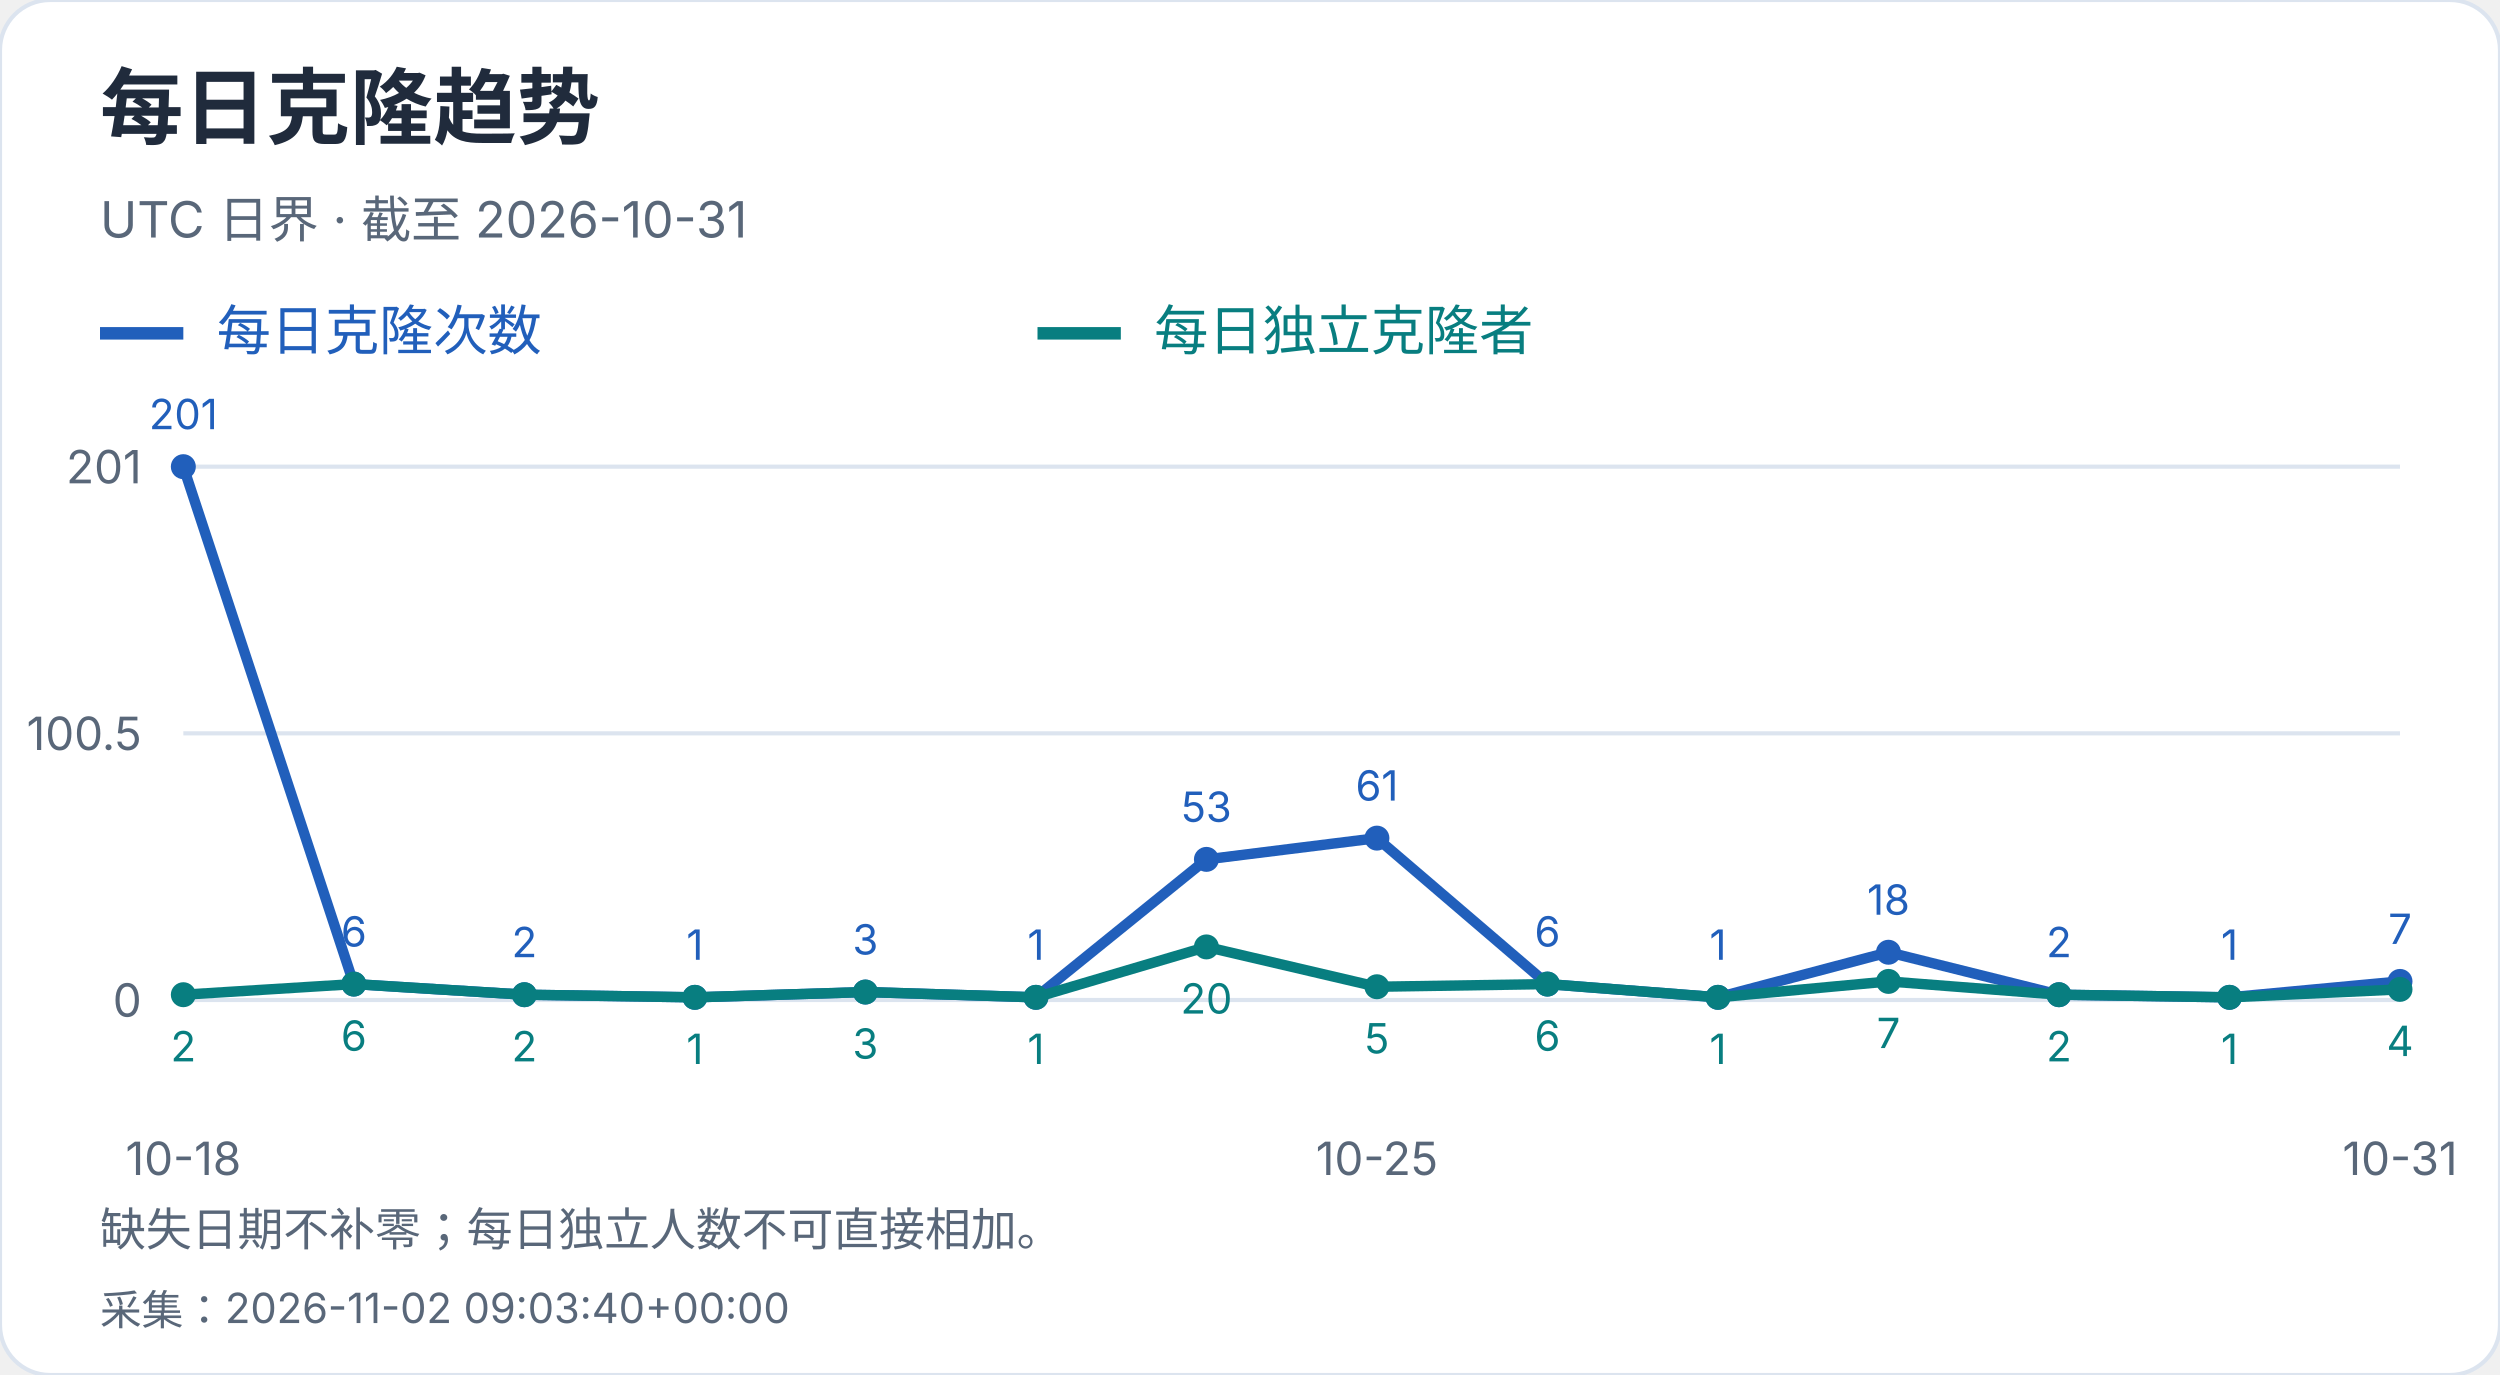
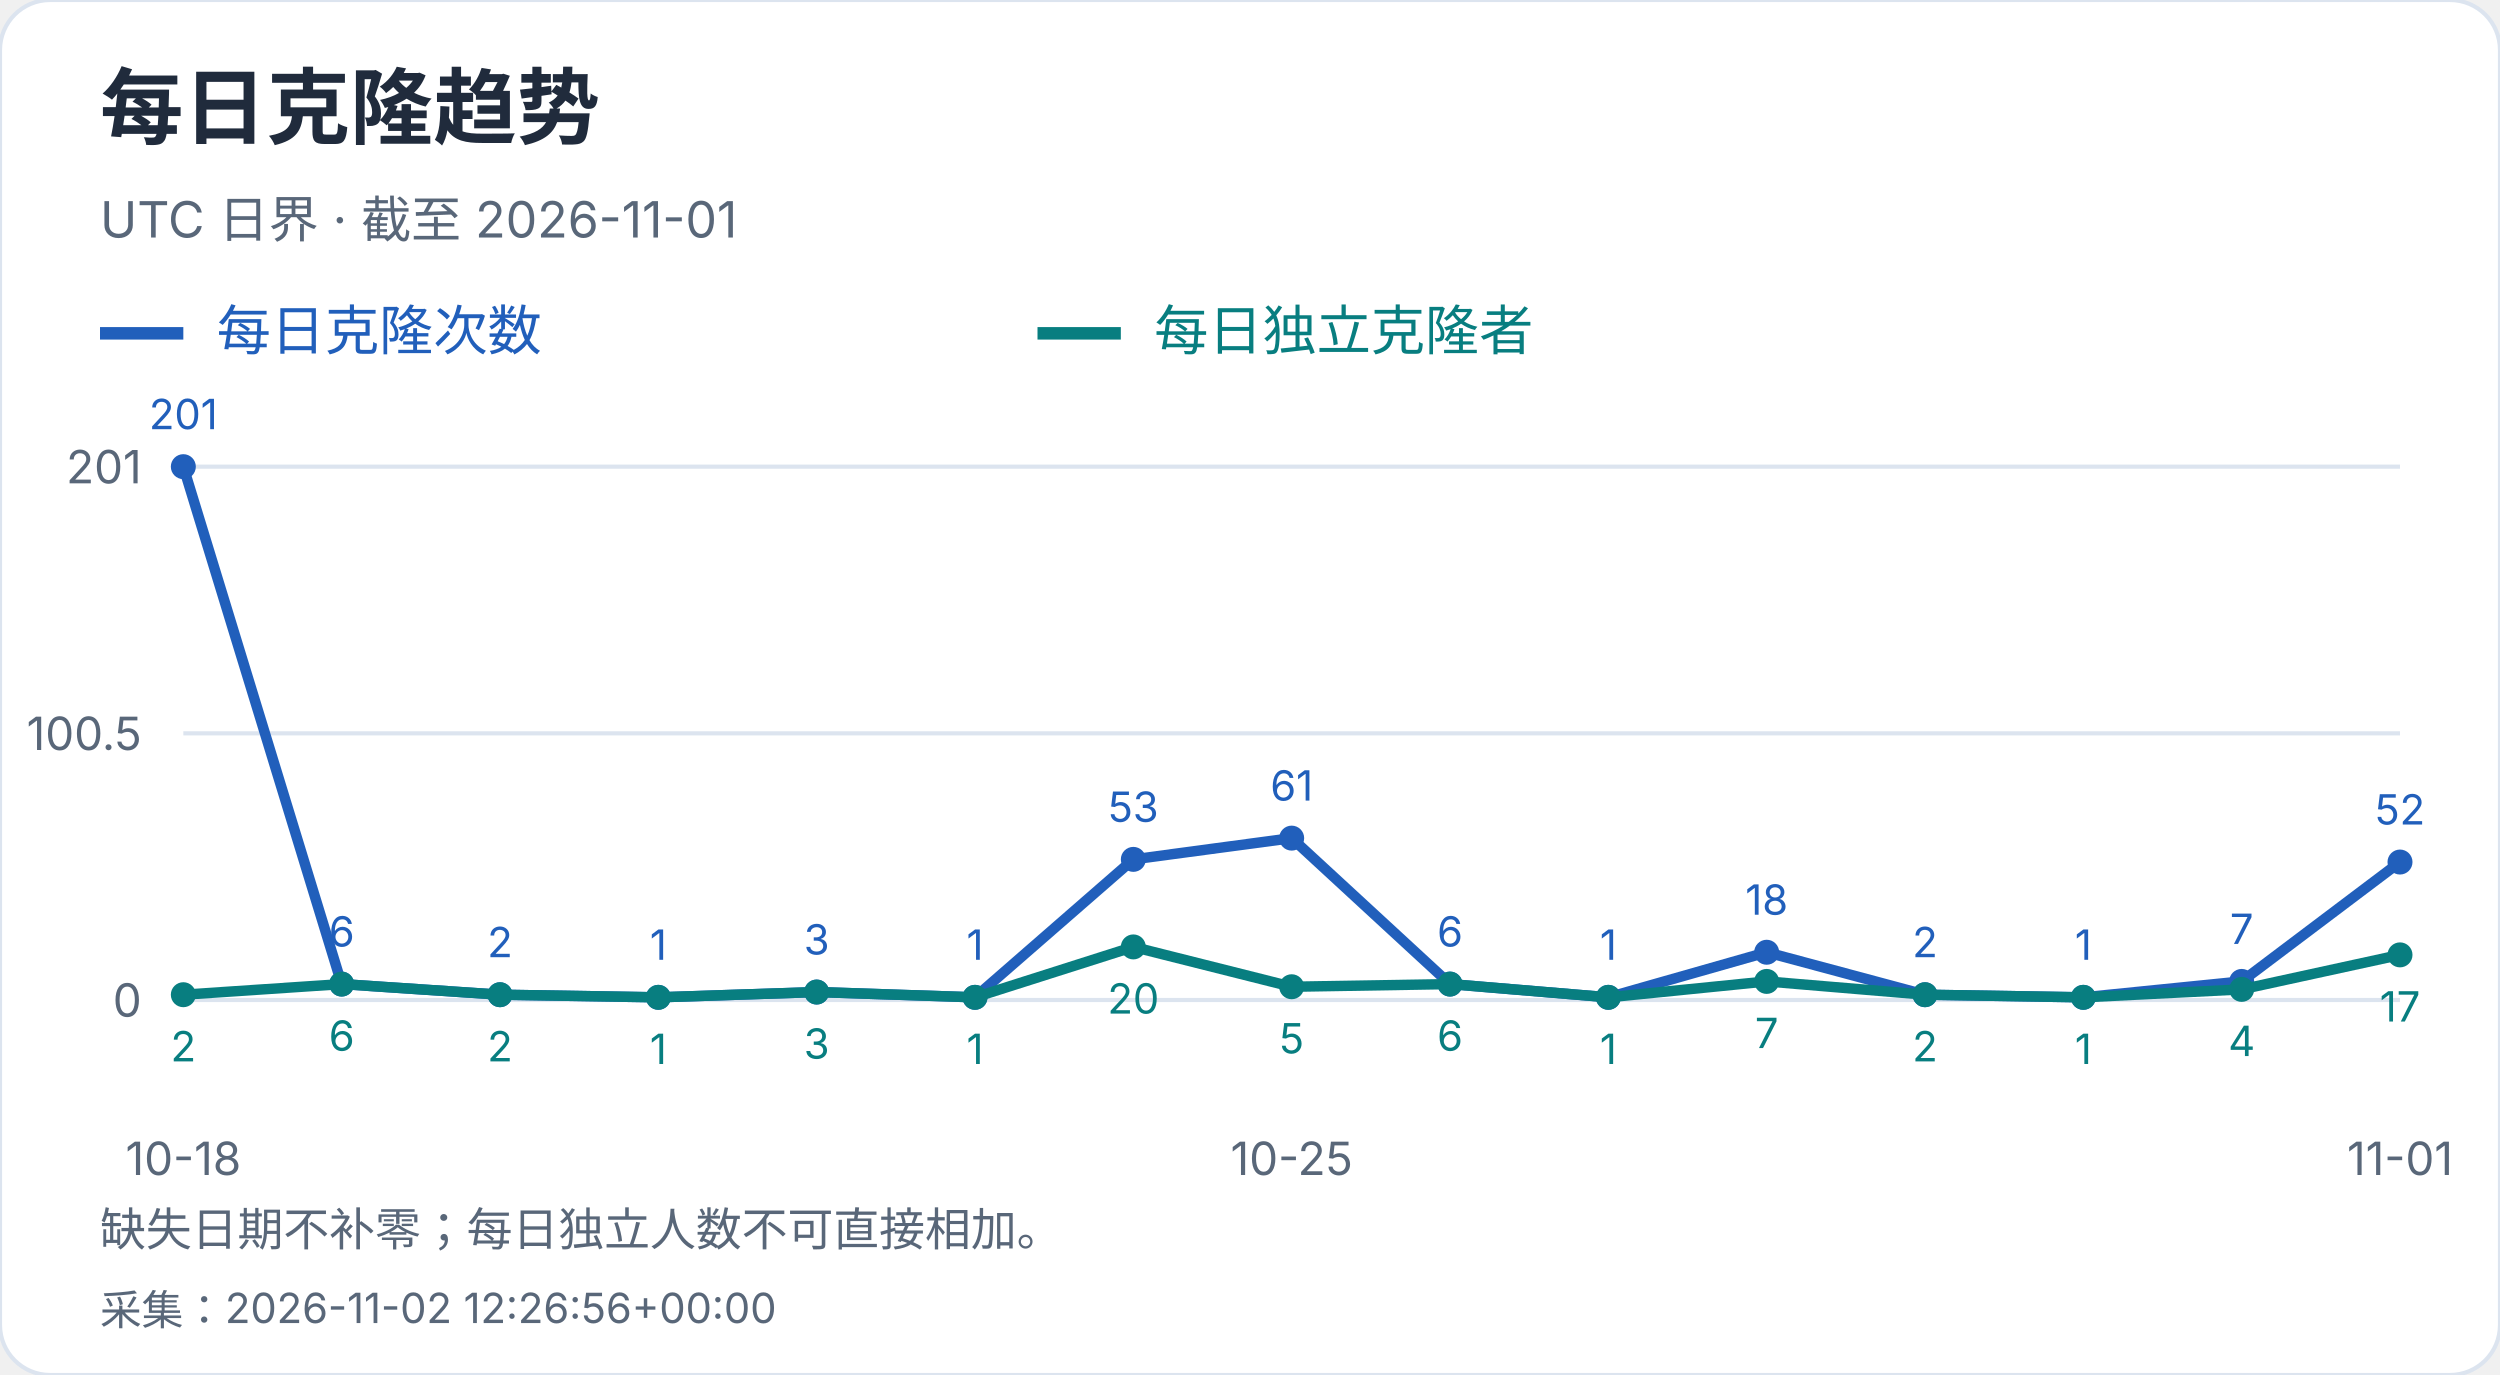
<svg xmlns="http://www.w3.org/2000/svg" width="600" height="330" viewBox="0 0 600 330" role="img" aria-label="每日克隆趋势">
  <style>text{font-family:-apple-system,BlinkMacSystemFont,"Segoe UI","PingFang SC","Microsoft YaHei",sans-serif;font-variant-numeric:tabular-nums}</style>
  <rect width="600" height="330" rx="12" fill="white" stroke="#dce4ef" />
  <text x="24" y="33" font-size="20" fill="#202b3c" font-weight="650" text-anchor="start">每日克隆趋势</text>
-   <text x="24" y="57" font-size="12" fill="#596779" font-weight="400" text-anchor="start">UTC 日界 · 截至 2026-10-31</text>
+   <text x="24" y="57" font-size="12" fill="#596779" font-weight="400" text-anchor="start">UTC 日界 · 截至 2026-11-01</text>
  <path d="M24 80h20" stroke="#215fbb" stroke-width="3" />
  <text x="52" y="84" font-size="13" fill="#215fbb" font-weight="400" text-anchor="start">每日克隆次数</text>
  <path d="M249 80h20" stroke="#087e80" stroke-width="3" />
  <text x="277" y="84" font-size="13" fill="#087e80" font-weight="400" text-anchor="start">每日独立克隆者</text>
  <path d="M44 240.0H576" stroke="#dce4ef" />
  <text x="34" y="244.0" font-size="11" fill="#596779" font-weight="400" text-anchor="end">0</text>
  <path d="M44 176.0H576" stroke="#dce4ef" />
  <text x="34" y="180.0" font-size="11" fill="#596779" font-weight="400" text-anchor="end">100.5</text>
  <path d="M44 112.0H576" stroke="#dce4ef" />
  <text x="34" y="116.0" font-size="11" fill="#596779" font-weight="400" text-anchor="end">201</text>
  <circle cx="44.00" cy="112.00" r="3" fill="#215fbb" />
  <text x="44.0" y="103.0" font-size="10" fill="#215fbb" font-weight="400" text-anchor="middle">201</text>
-   <circle cx="84.92" cy="236.18" r="3" fill="#215fbb" />
-   <text x="84.92" y="227.18" font-size="10" fill="#215fbb" font-weight="400" text-anchor="middle">6</text>
-   <circle cx="125.85" cy="238.73" r="3" fill="#215fbb" />
-   <text x="125.85" y="229.73" font-size="10" fill="#215fbb" font-weight="400" text-anchor="middle">2</text>
-   <circle cx="166.77" cy="239.36" r="3" fill="#215fbb" />
-   <text x="166.77" y="230.36" font-size="10" fill="#215fbb" font-weight="400" text-anchor="middle">1</text>
-   <circle cx="207.69" cy="238.09" r="3" fill="#215fbb" />
-   <text x="207.69" y="229.09" font-size="10" fill="#215fbb" font-weight="400" text-anchor="middle">3</text>
-   <circle cx="248.62" cy="239.36" r="3" fill="#215fbb" />
-   <text x="248.62" y="230.36" font-size="10" fill="#215fbb" font-weight="400" text-anchor="middle">1</text>
-   <circle cx="289.54" cy="206.25" r="3" fill="#215fbb" />
-   <text x="289.54" y="197.25" font-size="10" fill="#215fbb" font-weight="400" text-anchor="middle">53</text>
-   <circle cx="330.46" cy="201.15" r="3" fill="#215fbb" />
-   <text x="330.46" y="192.15" font-size="10" fill="#215fbb" font-weight="400" text-anchor="middle">61</text>
-   <circle cx="371.38" cy="236.18" r="3" fill="#215fbb" />
-   <text x="371.38" y="227.18" font-size="10" fill="#215fbb" font-weight="400" text-anchor="middle">6</text>
-   <circle cx="412.31" cy="239.36" r="3" fill="#215fbb" />
-   <text x="412.31" y="230.36" font-size="10" fill="#215fbb" font-weight="400" text-anchor="middle">1</text>
-   <circle cx="453.23" cy="228.54" r="3" fill="#215fbb" />
-   <text x="453.23" y="219.54" font-size="10" fill="#215fbb" font-weight="400" text-anchor="middle">18</text>
-   <circle cx="494.15" cy="238.73" r="3" fill="#215fbb" />
-   <text x="494.15" y="229.73" font-size="10" fill="#215fbb" font-weight="400" text-anchor="middle">2</text>
-   <circle cx="535.08" cy="239.36" r="3" fill="#215fbb" />
-   <text x="535.08" y="230.36" font-size="10" fill="#215fbb" font-weight="400" text-anchor="middle">1</text>
-   <circle cx="576.00" cy="235.54" r="3" fill="#215fbb" />
-   <text x="576.0" y="226.54" font-size="10" fill="#215fbb" font-weight="400" text-anchor="middle">7</text>
-   <polyline points="44.00,112.00 84.92,236.18 125.85,238.73 166.77,239.36 207.69,238.09 248.62,239.36 289.54,206.25 330.46,201.15 371.38,236.18 412.31,239.36 453.23,228.54 494.15,238.73 535.08,239.36 576.00,235.54" fill="none" stroke="#215fbb" stroke-width="2.5" />
+   <circle cx="82.00" cy="236.18" r="3" fill="#215fbb" />
+   <text x="82.0" y="227.18" font-size="10" fill="#215fbb" font-weight="400" text-anchor="middle">6</text>
+   <circle cx="120.00" cy="238.73" r="3" fill="#215fbb" />
+   <text x="120.0" y="229.73" font-size="10" fill="#215fbb" font-weight="400" text-anchor="middle">2</text>
+   <circle cx="158.00" cy="239.36" r="3" fill="#215fbb" />
+   <text x="158.0" y="230.36" font-size="10" fill="#215fbb" font-weight="400" text-anchor="middle">1</text>
+   <circle cx="196.00" cy="238.09" r="3" fill="#215fbb" />
+   <text x="196.0" y="229.09" font-size="10" fill="#215fbb" font-weight="400" text-anchor="middle">3</text>
+   <circle cx="234.00" cy="239.36" r="3" fill="#215fbb" />
+   <text x="234.0" y="230.36" font-size="10" fill="#215fbb" font-weight="400" text-anchor="middle">1</text>
+   <circle cx="272.00" cy="206.25" r="3" fill="#215fbb" />
+   <text x="272.0" y="197.25" font-size="10" fill="#215fbb" font-weight="400" text-anchor="middle">53</text>
+   <circle cx="310.00" cy="201.15" r="3" fill="#215fbb" />
+   <text x="310.0" y="192.15" font-size="10" fill="#215fbb" font-weight="400" text-anchor="middle">61</text>
+   <circle cx="348.00" cy="236.18" r="3" fill="#215fbb" />
+   <text x="348.0" y="227.18" font-size="10" fill="#215fbb" font-weight="400" text-anchor="middle">6</text>
+   <circle cx="386.00" cy="239.36" r="3" fill="#215fbb" />
+   <text x="386.0" y="230.36" font-size="10" fill="#215fbb" font-weight="400" text-anchor="middle">1</text>
+   <circle cx="424.00" cy="228.54" r="3" fill="#215fbb" />
+   <text x="424.0" y="219.54" font-size="10" fill="#215fbb" font-weight="400" text-anchor="middle">18</text>
+   <circle cx="462.00" cy="238.73" r="3" fill="#215fbb" />
+   <text x="462.0" y="229.73" font-size="10" fill="#215fbb" font-weight="400" text-anchor="middle">2</text>
+   <circle cx="500.00" cy="239.36" r="3" fill="#215fbb" />
+   <text x="500.0" y="230.36" font-size="10" fill="#215fbb" font-weight="400" text-anchor="middle">1</text>
+   <circle cx="538.00" cy="235.54" r="3" fill="#215fbb" />
+   <text x="538.0" y="226.54" font-size="10" fill="#215fbb" font-weight="400" text-anchor="middle">7</text>
+   <circle cx="576.00" cy="206.89" r="3" fill="#215fbb" />
+   <text x="576.0" y="197.89" font-size="10" fill="#215fbb" font-weight="400" text-anchor="middle">52</text>
+   <polyline points="44.00,112.00 82.00,236.18 120.00,238.73 158.00,239.36 196.00,238.09 234.00,239.36 272.00,206.25 310.00,201.15 348.00,236.18 386.00,239.36 424.00,228.54 462.00,238.73 500.00,239.36 538.00,235.54 576.00,206.89" fill="none" stroke="#215fbb" stroke-width="2.5" />
  <circle cx="44.00" cy="238.73" r="3" fill="#087e80" />
  <text x="44.0" y="254.73" font-size="10" fill="#087e80" font-weight="400" text-anchor="middle">2</text>
-   <circle cx="84.92" cy="236.18" r="3" fill="#087e80" />
-   <text x="84.92" y="252.18" font-size="10" fill="#087e80" font-weight="400" text-anchor="middle">6</text>
-   <circle cx="125.85" cy="238.73" r="3" fill="#087e80" />
-   <text x="125.85" y="254.73" font-size="10" fill="#087e80" font-weight="400" text-anchor="middle">2</text>
-   <circle cx="166.77" cy="239.36" r="3" fill="#087e80" />
-   <text x="166.77" y="255.36" font-size="10" fill="#087e80" font-weight="400" text-anchor="middle">1</text>
-   <circle cx="207.69" cy="238.09" r="3" fill="#087e80" />
-   <text x="207.69" y="254.09" font-size="10" fill="#087e80" font-weight="400" text-anchor="middle">3</text>
-   <circle cx="248.62" cy="239.36" r="3" fill="#087e80" />
-   <text x="248.62" y="255.36" font-size="10" fill="#087e80" font-weight="400" text-anchor="middle">1</text>
-   <circle cx="289.54" cy="227.26" r="3" fill="#087e80" />
-   <text x="289.54" y="243.26" font-size="10" fill="#087e80" font-weight="400" text-anchor="middle">20</text>
-   <circle cx="330.46" cy="236.82" r="3" fill="#087e80" />
-   <text x="330.46" y="252.82" font-size="10" fill="#087e80" font-weight="400" text-anchor="middle">5</text>
-   <circle cx="371.38" cy="236.18" r="3" fill="#087e80" />
-   <text x="371.38" y="252.18" font-size="10" fill="#087e80" font-weight="400" text-anchor="middle">6</text>
-   <circle cx="412.31" cy="239.36" r="3" fill="#087e80" />
-   <text x="412.31" y="255.36" font-size="10" fill="#087e80" font-weight="400" text-anchor="middle">1</text>
-   <circle cx="453.23" cy="235.54" r="3" fill="#087e80" />
-   <text x="453.23" y="251.54" font-size="10" fill="#087e80" font-weight="400" text-anchor="middle">7</text>
-   <circle cx="494.15" cy="238.73" r="3" fill="#087e80" />
-   <text x="494.15" y="254.73" font-size="10" fill="#087e80" font-weight="400" text-anchor="middle">2</text>
-   <circle cx="535.08" cy="239.36" r="3" fill="#087e80" />
-   <text x="535.08" y="255.36" font-size="10" fill="#087e80" font-weight="400" text-anchor="middle">1</text>
-   <circle cx="576.00" cy="237.45" r="3" fill="#087e80" />
-   <text x="576.0" y="253.45" font-size="10" fill="#087e80" font-weight="400" text-anchor="middle">4</text>
-   <polyline points="44.00,238.73 84.92,236.18 125.85,238.73 166.77,239.36 207.69,238.09 248.62,239.36 289.54,227.26 330.46,236.82 371.38,236.18 412.31,239.36 453.23,235.54 494.15,238.73 535.08,239.36 576.00,237.45" fill="none" stroke="#087e80" stroke-width="2.5" />
+   <circle cx="82.00" cy="236.18" r="3" fill="#087e80" />
+   <text x="82.0" y="252.18" font-size="10" fill="#087e80" font-weight="400" text-anchor="middle">6</text>
+   <circle cx="120.00" cy="238.73" r="3" fill="#087e80" />
+   <text x="120.0" y="254.73" font-size="10" fill="#087e80" font-weight="400" text-anchor="middle">2</text>
+   <circle cx="158.00" cy="239.36" r="3" fill="#087e80" />
+   <text x="158.0" y="255.36" font-size="10" fill="#087e80" font-weight="400" text-anchor="middle">1</text>
+   <circle cx="196.00" cy="238.09" r="3" fill="#087e80" />
+   <text x="196.0" y="254.09" font-size="10" fill="#087e80" font-weight="400" text-anchor="middle">3</text>
+   <circle cx="234.00" cy="239.36" r="3" fill="#087e80" />
+   <text x="234.0" y="255.36" font-size="10" fill="#087e80" font-weight="400" text-anchor="middle">1</text>
+   <circle cx="272.00" cy="227.26" r="3" fill="#087e80" />
+   <text x="272.0" y="243.26" font-size="10" fill="#087e80" font-weight="400" text-anchor="middle">20</text>
+   <circle cx="310.00" cy="236.82" r="3" fill="#087e80" />
+   <text x="310.0" y="252.82" font-size="10" fill="#087e80" font-weight="400" text-anchor="middle">5</text>
+   <circle cx="348.00" cy="236.18" r="3" fill="#087e80" />
+   <text x="348.0" y="252.18" font-size="10" fill="#087e80" font-weight="400" text-anchor="middle">6</text>
+   <circle cx="386.00" cy="239.36" r="3" fill="#087e80" />
+   <text x="386.0" y="255.36" font-size="10" fill="#087e80" font-weight="400" text-anchor="middle">1</text>
+   <circle cx="424.00" cy="235.54" r="3" fill="#087e80" />
+   <text x="424.0" y="251.54" font-size="10" fill="#087e80" font-weight="400" text-anchor="middle">7</text>
+   <circle cx="462.00" cy="238.73" r="3" fill="#087e80" />
+   <text x="462.0" y="254.73" font-size="10" fill="#087e80" font-weight="400" text-anchor="middle">2</text>
+   <circle cx="500.00" cy="239.36" r="3" fill="#087e80" />
+   <text x="500.0" y="255.36" font-size="10" fill="#087e80" font-weight="400" text-anchor="middle">1</text>
+   <circle cx="538.00" cy="237.45" r="3" fill="#087e80" />
+   <text x="538.0" y="253.45" font-size="10" fill="#087e80" font-weight="400" text-anchor="middle">4</text>
+   <circle cx="576.00" cy="229.17" r="3" fill="#087e80" />
+   <text x="576.0" y="245.17" font-size="10" fill="#087e80" font-weight="400" text-anchor="middle">17</text>
+   <polyline points="44.00,238.73 82.00,236.18 120.00,238.73 158.00,239.36 196.00,238.09 234.00,239.36 272.00,227.26 310.00,236.82 348.00,236.18 386.00,239.36 424.00,235.54 462.00,238.73 500.00,239.36 538.00,237.45 576.00,229.17" fill="none" stroke="#087e80" stroke-width="2.5" />
  <text x="44.0" y="282" font-size="11" fill="#596779" font-weight="400" text-anchor="middle">10-18</text>
-   <text x="330.462" y="282" font-size="11" fill="#596779" font-weight="400" text-anchor="middle">10-25</text>
-   <text x="576.0" y="282" font-size="11" fill="#596779" font-weight="400" text-anchor="middle">10-31</text>
+   <text x="310.0" y="282" font-size="11" fill="#596779" font-weight="400" text-anchor="middle">10-25</text>
+   <text x="576.0" y="282" font-size="11" fill="#596779" font-weight="400" text-anchor="middle">11-01</text>
  <text x="24" y="299" font-size="11" fill="#596779" font-weight="400" text-anchor="start">缺失日期不补零；每日独立人数不可直接相加。</text>
-   <text x="24" y="318" font-size="10" fill="#596779" font-weight="400" text-anchor="start">采集：2026-11-02 09:03:40+00:00</text>
+   <text x="24" y="318" font-size="10" fill="#596779" font-weight="400" text-anchor="start">采集：2026-11-02 12:26:56+00:00</text>
</svg>
